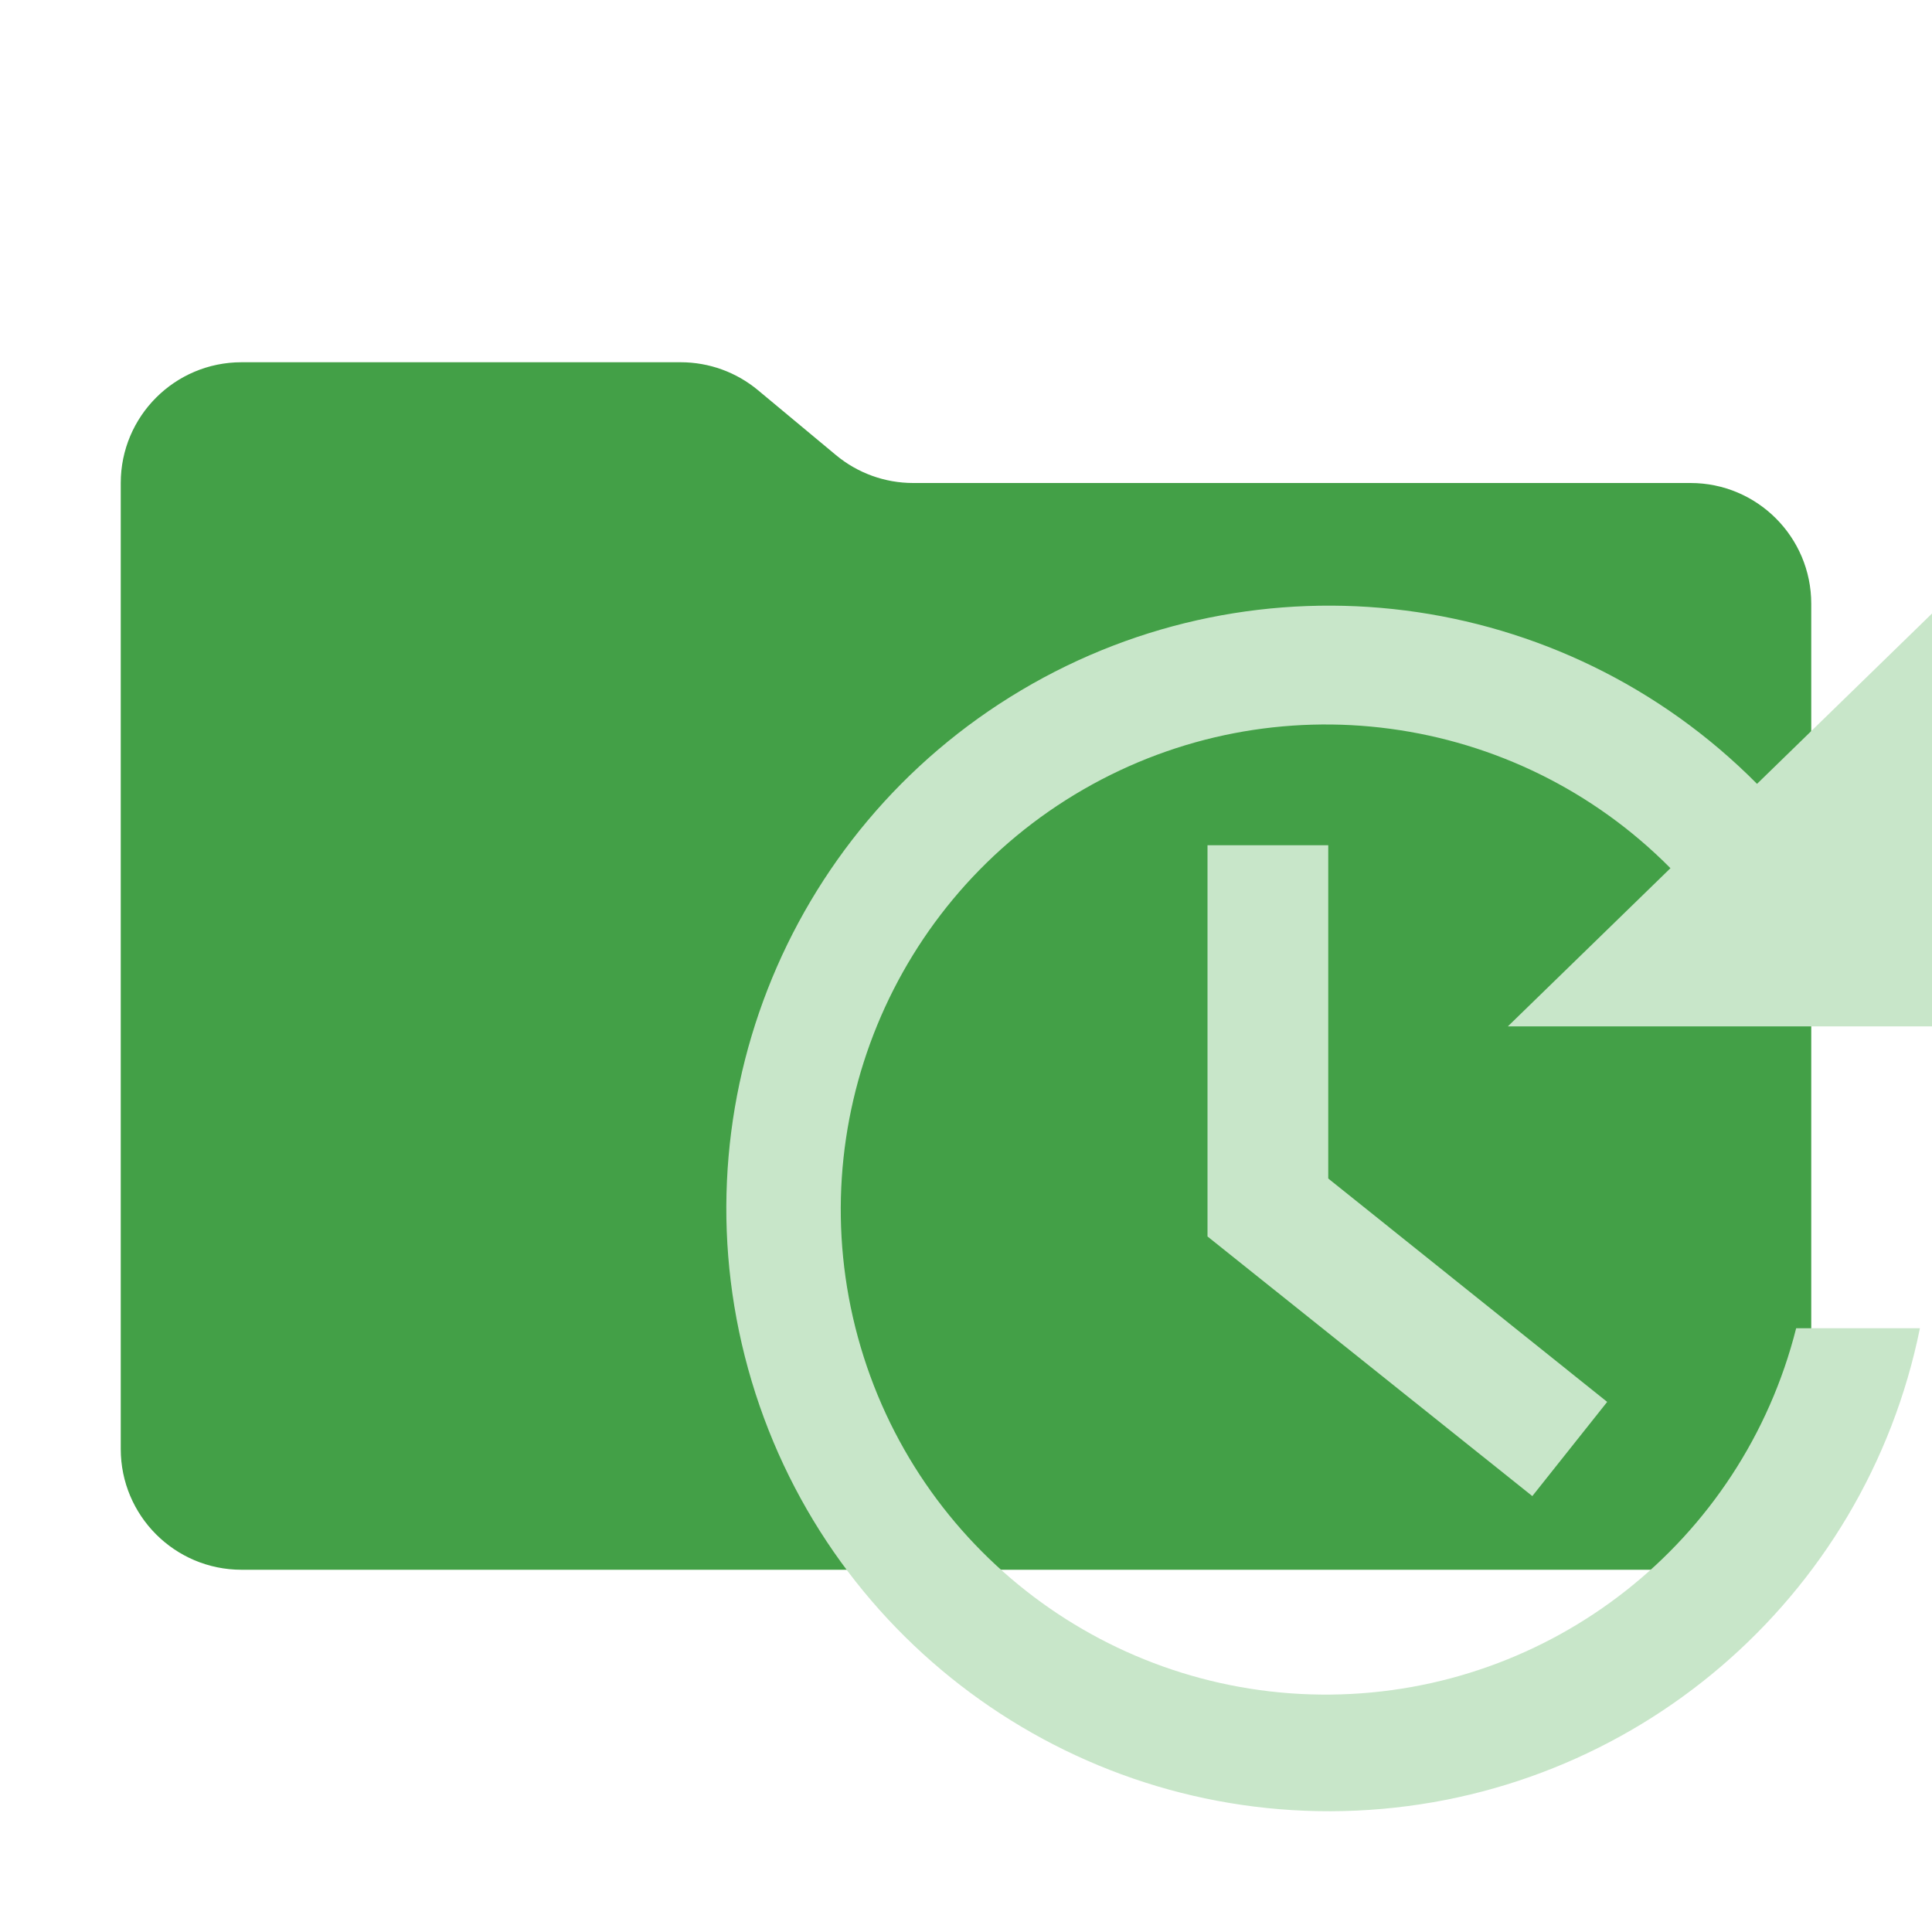
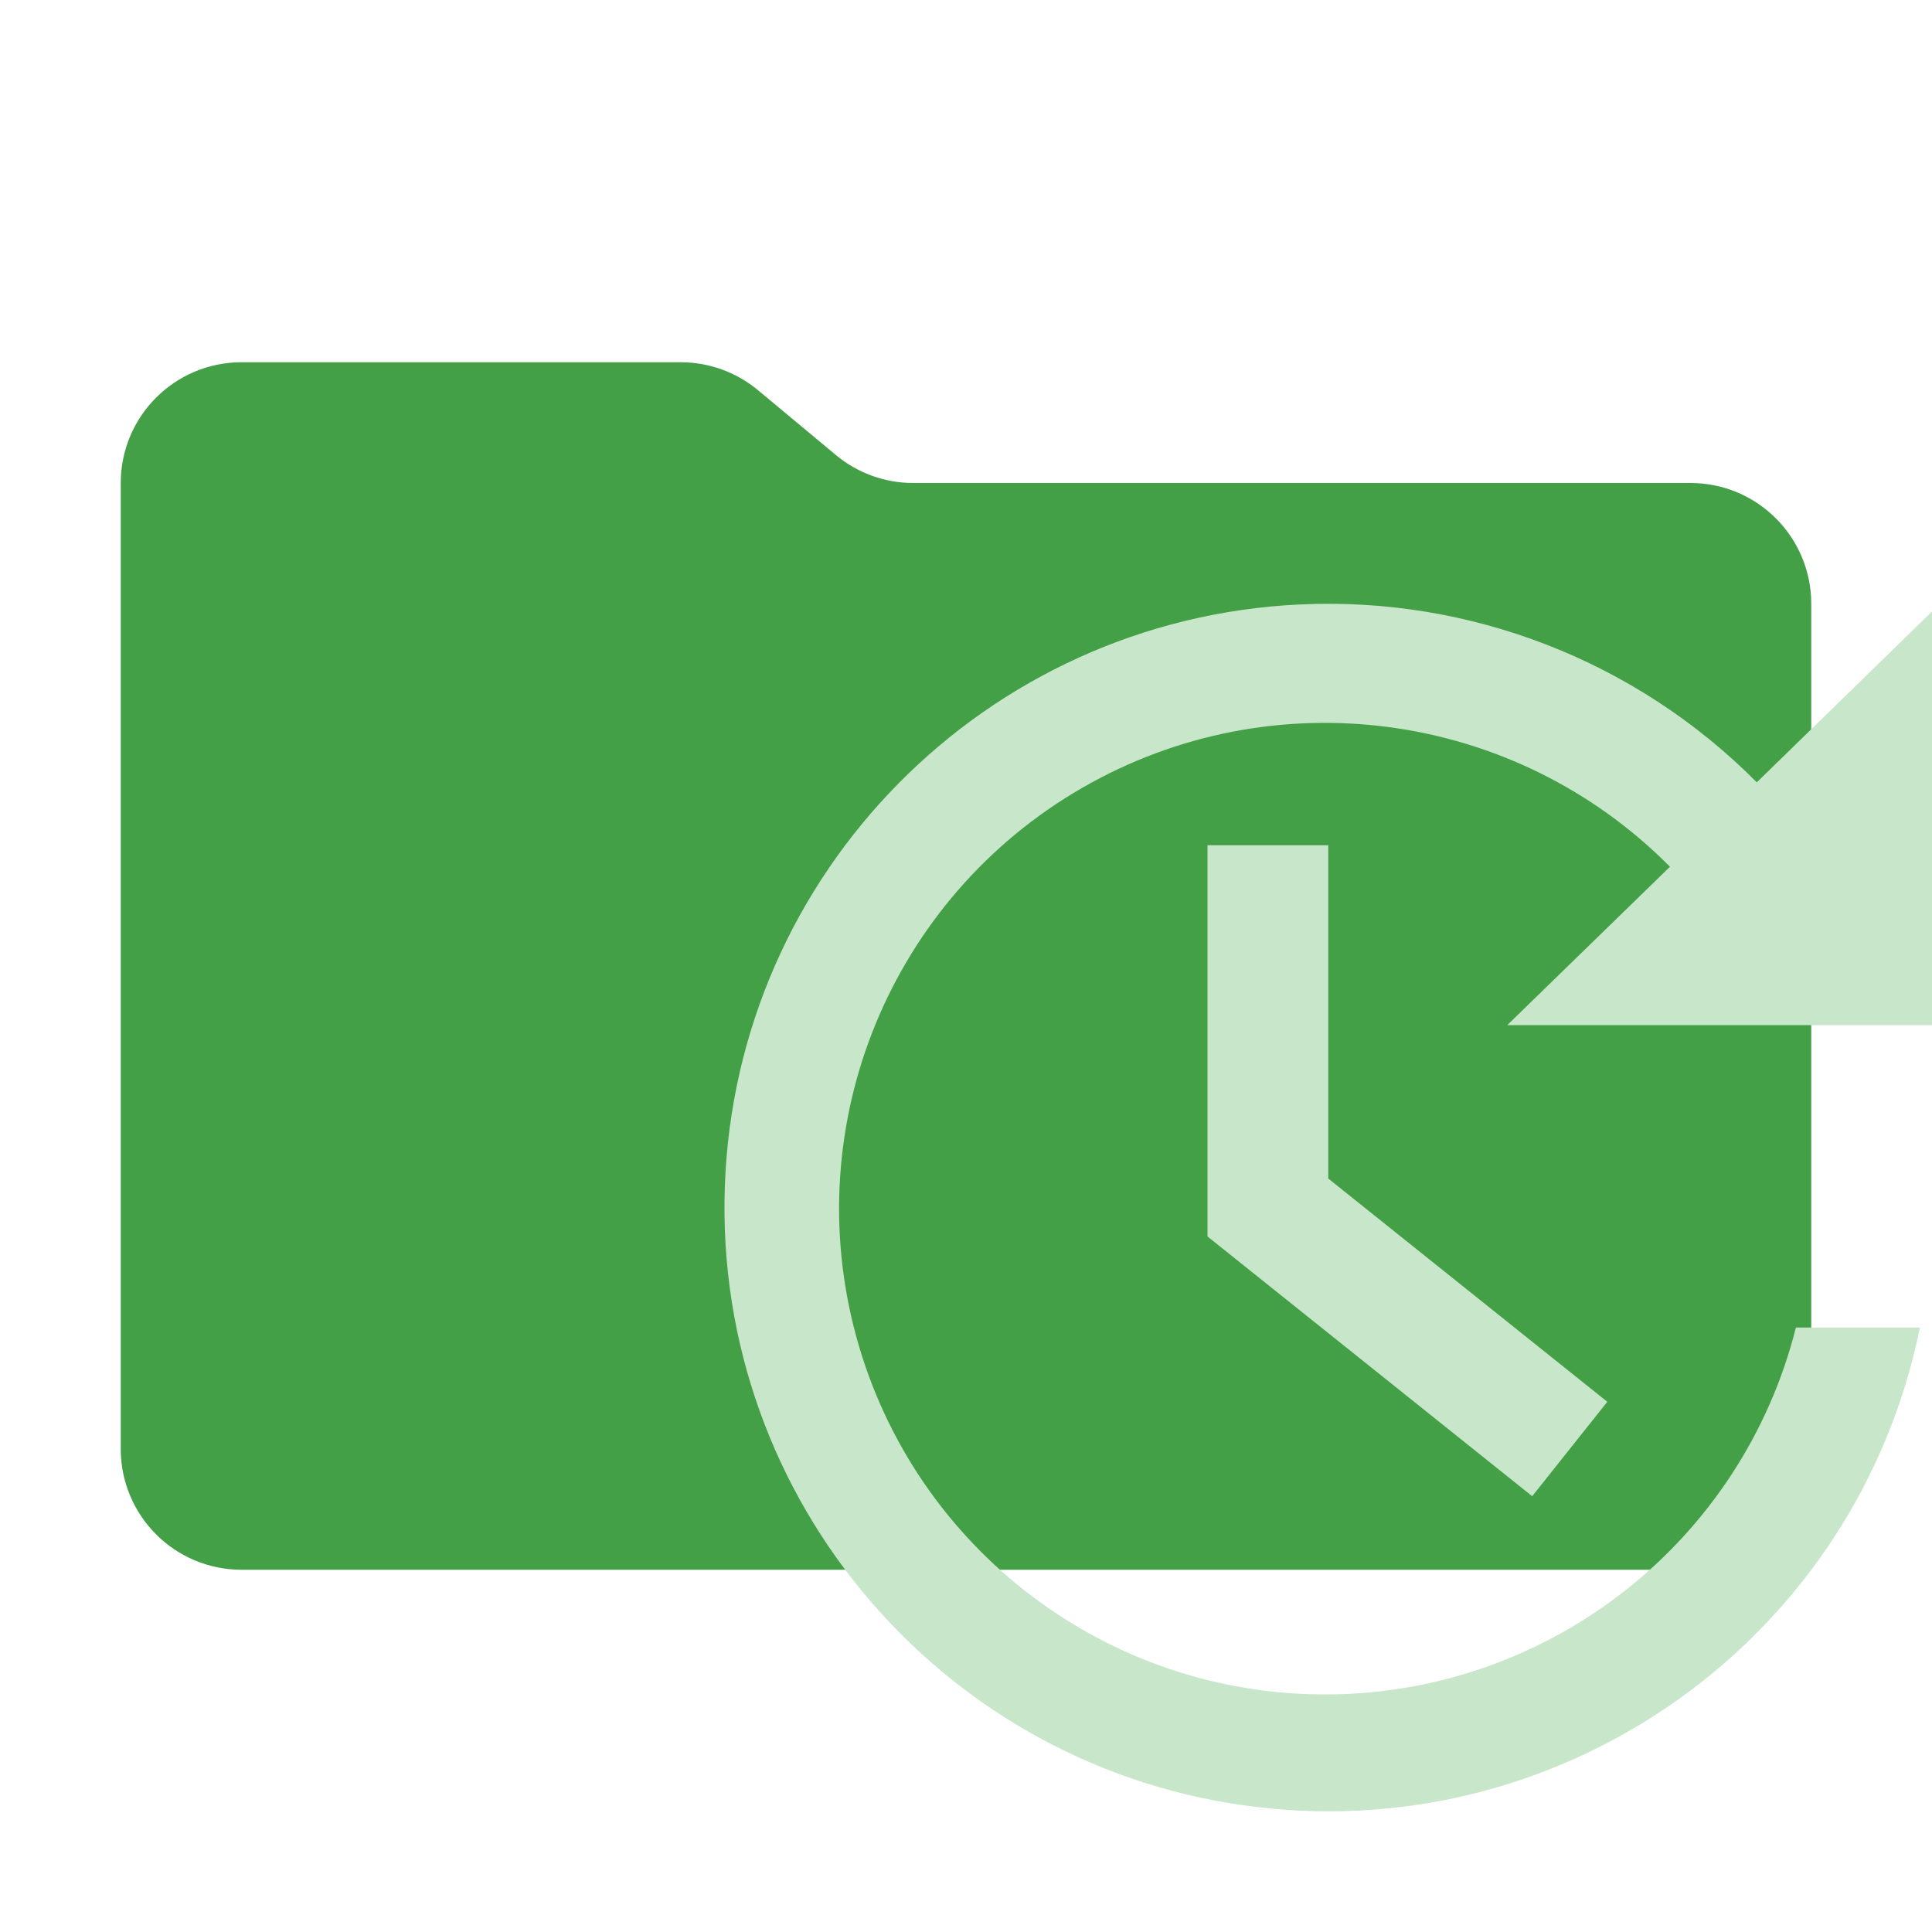
- <svg xmlns="http://www.w3.org/2000/svg" viewBox="0 0 32 32">
-   <path fill="#43a047" d="m13.844 7.536-1.288-1.072A2 2 0 0 0 11.276 6H4a2 2 0 0 0-2 2v16a2 2 0 0 0 2 2h24a2 2 0 0 0 2-2V10a2 2 0 0 0-2-2H15.124a2 2 0 0 1-1.28-.464" />
-   <path fill="#c8e6c9" d="M20 14v6.48l5.38 4.3 1.24-1.56-4.62-3.7V14z" />
-   <path fill="#c8e6c9" d="m32 10.162-2.898 2.821A9.984 9.984 0 1 0 31.8 22h-2.05a8.034 8.034 0 1 1-2.082-7.62L24.975 17H32Z" />
+ <svg xmlns="http://www.w3.org/2000/svg" viewBox="0 0 16 16">
+   <path id="folder" fill="#43a047" d="m6.922 3.768-.644-.536A1 1 0 0 0 5.638 3H2a1 1 0 0 0-1 1v8a1 1 0 0 0 1 1h12a1 1 0 0 0 1-1V5a1 1 0 0 0-1-1H7.562a1 1 0 0 1-.64-.232" />
+   <path id="motive" fill="#c8e6c9" d="M 10.76 5.006 A 5 5 0 1 0 15.9 10.994 L 14.873 10.994 A 4.023 4.023 0 1 1 13.83 7.178 L 12.482 8.49 L 16 8.49 L 16 5.064 L 14.549 6.479 A 5 5 0 0 0 10.76 5.006 z M 10 7 L 10 10.24 L 12.689 12.391 L 13.311 11.609 L 11 9.76 L 11 7 L 10 7 z " />
</svg>
